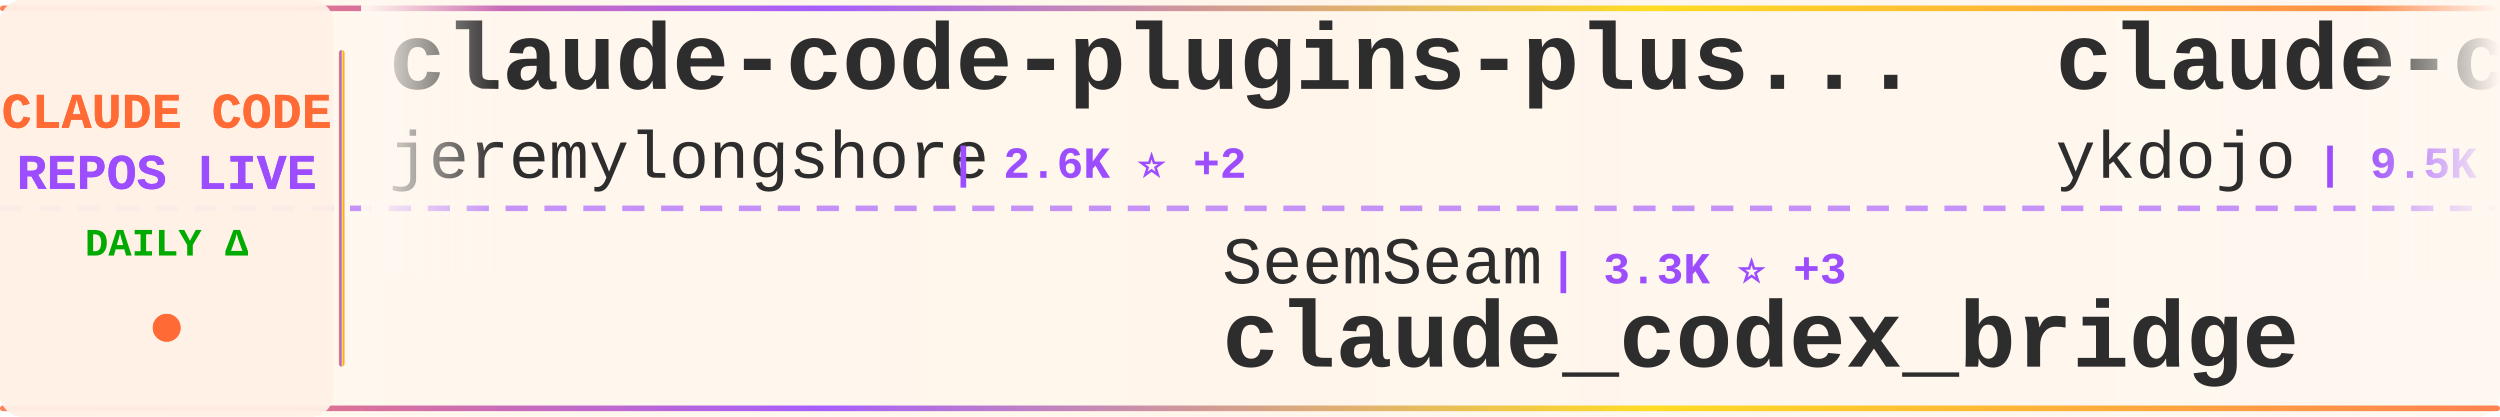
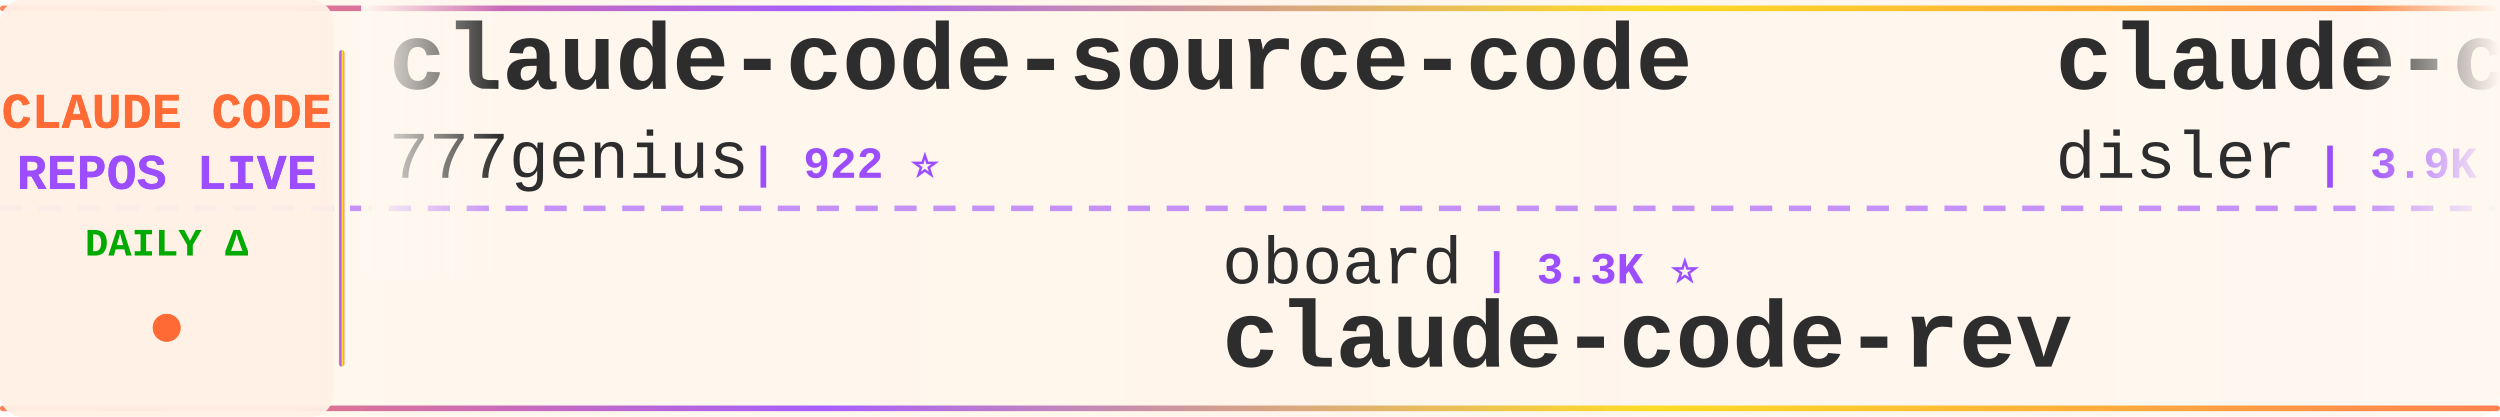
<svg xmlns="http://www.w3.org/2000/svg" width="900" height="150">
  <defs>
    <linearGradient id="tickerBg" x1="0%" y1="0%" x2="100%" y2="0%">
      <stop offset="0%" style="stop-color:#fff8f0;stop-opacity:0.98" />
      <stop offset="50%" style="stop-color:#fff5eb;stop-opacity:1" />
      <stop offset="100%" style="stop-color:#fff8f0;stop-opacity:0.98" />
    </linearGradient>
    <linearGradient id="borderGrad" x1="0%" y1="0%" x2="100%" y2="0%">
      <stop offset="0%" style="stop-color:#FF6B35;stop-opacity:0.85">
        <animate attributeName="stop-opacity" values="0.85;1;0.85" dur="2s" repeatCount="indefinite" />
      </stop>
      <stop offset="33%" style="stop-color:#9C4EFF;stop-opacity:0.9">
        <animate attributeName="stop-opacity" values="0.9;1;0.9" dur="2.2s" repeatCount="indefinite" />
      </stop>
      <stop offset="66%" style="stop-color:#FFD700;stop-opacity:0.85">
        <animate attributeName="stop-opacity" values="0.85;1;0.85" dur="1.8s" repeatCount="indefinite" />
      </stop>
      <stop offset="100%" style="stop-color:#FF6B35;stop-opacity:0.85">
        <animate attributeName="stop-opacity" values="0.85;1;0.85" dur="2s" repeatCount="indefinite" />
      </stop>
    </linearGradient>
    <filter id="textGlow">
      <feGaussianBlur stdDeviation="0.15" result="coloredBlur" />
      <feMerge>
        <feMergeNode in="coloredBlur" />
        <feMergeNode in="SourceGraphic" />
      </feMerge>
    </filter>
    <filter id="metricGlow">
      <feGaussianBlur stdDeviation="0.2" result="coloredBlur" />
      <feMerge>
        <feMergeNode in="coloredBlur" />
        <feMergeNode in="SourceGraphic" />
      </feMerge>
    </filter>
    <linearGradient id="leftFade" x1="0%" y1="0%" x2="100%" y2="0%">
      <stop offset="0%" style="stop-color:#fff8f0;stop-opacity:1" />
      <stop offset="100%" style="stop-color:#fff8f0;stop-opacity:0" />
    </linearGradient>
    <linearGradient id="rightFade" x1="0%" y1="0%" x2="100%" y2="0%">
      <stop offset="0%" style="stop-color:#fff8f0;stop-opacity:0" />
      <stop offset="100%" style="stop-color:#fff8f0;stop-opacity:1" />
    </linearGradient>
  </defs>
  <rect width="900" height="150" fill="url(#tickerBg)" rx="8" />
  <rect x="0" y="2" width="900" height="2" fill="url(#borderGrad)" rx="1" />
  <rect x="0" y="146" width="900" height="2" fill="url(#borderGrad)" rx="1" />
  <line x1="0" y1="75" x2="900" y2="75" stroke="#9C4EFF" stroke-width="2" stroke-dasharray="8 6" opacity="0.6" />
  <rect x="0" y="0" width="120" height="150" fill="#fff0e6" opacity="0.95" rx="8" />
  <text x="60" y="46" font-family="'Courier New', monospace" font-size="18" font-weight="bold" fill="#FF6B35" text-anchor="middle" filter="url(#textGlow)">
    CLAUDE CODE
  </text>
  <text x="60" y="68" font-family="'Courier New', monospace" font-size="18" font-weight="bold" fill="#9C4EFF" text-anchor="middle" filter="url(#textGlow)">
    REPOS LIVE
  </text>
  <text x="60" y="92" font-family="'Courier New', monospace" font-size="14" font-weight="bold" fill="#00aa00" text-anchor="middle">
    DAILY Δ
  </text>
  <circle cx="60" cy="118" r="5" fill="#FF6B35" filter="url(#metricGlow)">
    <animate attributeName="r" values="4;6;4" dur="1.5s" repeatCount="indefinite" />
    <animate attributeName="opacity" values="0.6;1;0.6" dur="1.5s" repeatCount="indefinite" />
  </circle>
  <rect x="122" y="18" width="2" height="114" fill="url(#borderGrad)" rx="1" />
  <clipPath id="tickerClip">
    <rect x="130" y="0" width="770" height="150" />
  </clipPath>
  <g clip-path="url(#tickerClip)">
    <g id="tickerItems">
      <animateTransform attributeName="transform" attributeType="XML" type="translate" from="0 0" to="-3000 0" dur="54s" repeatCount="indefinite" />
      <g transform="translate(0, 0)">
-         <text x="140" y="32" font-family="'Courier New', monospace" font-size="34" font-weight="bold" fill="#2d2d2d">claude-code-plugins-plus...</text>
-         <text x="140" y="64" font-family="'Courier New', monospace" font-size="24" font-weight="normal" fill="#2d2d2d" opacity="1.0">jeremylongshore</text>
-         <text x="342" y="64" font-family="'Courier New', monospace" font-size="16" font-weight="bold" fill="#9C4EFF"> | 2.6K ⭐ +2</text>
+         <text x="140" y="32" font-family="'Courier New', monospace" font-size="34" font-weight="bold" fill="#2d2d2d">claude-code-source-code</text>
+         <text x="140" y="64" font-family="'Courier New', monospace" font-size="24" font-weight="normal" fill="#2d2d2d" opacity="1.0">777genius</text>
+         <text x="270" y="64" font-family="'Courier New', monospace" font-size="16" font-weight="bold" fill="#9C4EFF"> | 922 ⭐</text>
      </g>
      <g transform="translate(300, 0)">
-         <text x="140" y="102" font-family="'Courier New', monospace" font-size="24" font-weight="normal" fill="#2d2d2d" opacity="1.0">SeemSeam</text>
-         <text x="258" y="102" font-family="'Courier New', monospace" font-size="16" font-weight="bold" fill="#9C4EFF"> | 3.3K ⭐ +3</text>
-         <text x="140" y="132" font-family="'Courier New', monospace" font-size="34" font-weight="bold" fill="#2d2d2d">claude_codex_bridge</text>
+         <text x="140" y="102" font-family="'Courier New', monospace" font-size="24" font-weight="normal" fill="#2d2d2d" opacity="1.0">oboard</text>
+         <text x="234" y="102" font-family="'Courier New', monospace" font-size="16" font-weight="bold" fill="#9C4EFF"> | 3.3K ⭐</text>
+         <text x="140" y="132" font-family="'Courier New', monospace" font-size="34" font-weight="bold" fill="#2d2d2d">claude-code-rev</text>
      </g>
      <g transform="translate(600, 0)">
-         <text x="140" y="32" font-family="'Courier New', monospace" font-size="34" font-weight="bold" fill="#2d2d2d">claude-code-tips</text>
-         <text x="140" y="64" font-family="'Courier New', monospace" font-size="24" font-weight="normal" fill="#2d2d2d" opacity="1.0">ykdojo</text>
-         <text x="234" y="64" font-family="'Courier New', monospace" font-size="16" font-weight="bold" fill="#9C4EFF"> | 9.5K ⭐ +1</text>
+         <text x="140" y="32" font-family="'Courier New', monospace" font-size="34" font-weight="bold" fill="#2d2d2d">claude-code-hooks-master...</text>
+         <text x="140" y="64" font-family="'Courier New', monospace" font-size="24" font-weight="normal" fill="#2d2d2d" opacity="1.0">disler</text>
+         <text x="234" y="64" font-family="'Courier New', monospace" font-size="16" font-weight="bold" fill="#9C4EFF"> | 3.9K ⭐</text>
      </g>
      <g transform="translate(900, 0)">
-         <text x="140" y="102" font-family="'Courier New', monospace" font-size="24" font-weight="normal" fill="#2d2d2d" opacity="1.0">Yuyz0112</text>
-         <text x="258" y="102" font-family="'Courier New', monospace" font-size="16" font-weight="bold" fill="#9C4EFF"> | 2.4K ⭐ +1</text>
-         <text x="140" y="132" font-family="'Courier New', monospace" font-size="34" font-weight="bold" fill="#2d2d2d">claude-code-reverse</text>
+         <text x="140" y="102" font-family="'Courier New', monospace" font-size="24" font-weight="normal" fill="#2d2d2d" opacity="1.0">ghuntley</text>
+         <text x="258" y="102" font-family="'Courier New', monospace" font-size="16" font-weight="bold" fill="#9C4EFF"> | 987 ⭐</text>
+         <text x="140" y="132" font-family="'Courier New', monospace" font-size="34" font-weight="bold" fill="#2d2d2d">claude-code-source-code-...</text>
      </g>
      <g transform="translate(1200, 0)">
-         <text x="140" y="32" font-family="'Courier New', monospace" font-size="34" font-weight="bold" fill="#2d2d2d">collection-claude-code-s...</text>
-         <text x="140" y="64" font-family="'Courier New', monospace" font-size="24" font-weight="normal" fill="#2d2d2d" opacity="1.0">chauncygu</text>
-         <text x="270" y="64" font-family="'Courier New', monospace" font-size="16" font-weight="bold" fill="#9C4EFF"> | 2.8K ⭐ +1</text>
+         <text x="140" y="32" font-family="'Courier New', monospace" font-size="34" font-weight="bold" fill="#2d2d2d">ralph-claude-code</text>
+         <text x="140" y="64" font-family="'Courier New', monospace" font-size="24" font-weight="normal" fill="#2d2d2d" opacity="1.0">frankbria</text>
+         <text x="270" y="64" font-family="'Courier New', monospace" font-size="16" font-weight="bold" fill="#9C4EFF"> | 9.6K ⭐ +1</text>
      </g>
      <g transform="translate(1500, 0)">
-         <text x="140" y="102" font-family="'Courier New', monospace" font-size="24" font-weight="normal" fill="#2d2d2d" opacity="1.0">codeaashu</text>
-         <text x="270" y="102" font-family="'Courier New', monospace" font-size="16" font-weight="bold" fill="#9C4EFF"> | 3.2K ⭐ +1</text>
+         <text x="140" y="102" font-family="'Courier New', monospace" font-size="24" font-weight="normal" fill="#2d2d2d" opacity="1.0">VoltAgent</text>
+         <text x="270" y="102" font-family="'Courier New', monospace" font-size="16" font-weight="bold" fill="#9C4EFF"> | 23.8K ⭐ +6</text>
+         <text x="140" y="132" font-family="'Courier New', monospace" font-size="34" font-weight="bold" fill="#2d2d2d">awesome-claude-code-suba...</text>
+       </g>
+       <g transform="translate(1800, 0)">
+         <text x="140" y="32" font-family="'Courier New', monospace" font-size="34" font-weight="bold" fill="#2d2d2d">awesome-claude-code-tool...</text>
+         <text x="140" y="64" font-family="'Courier New', monospace" font-size="24" font-weight="normal" fill="#2d2d2d" opacity="1.0">rohitg00</text>
+         <text x="258" y="64" font-family="'Courier New', monospace" font-size="16" font-weight="bold" fill="#9C4EFF"> | 2.4K ⭐ +1</text>
+       </g>
+       <g transform="translate(2100, 0)">
+         <text x="140" y="102" font-family="'Courier New', monospace" font-size="24" font-weight="normal" fill="#2d2d2d" opacity="1.0">xorespesp</text>
+         <text x="270" y="102" font-family="'Courier New', monospace" font-size="16" font-weight="bold" fill="#9C4EFF"> | 231 ⭐</text>
        <text x="140" y="132" font-family="'Courier New', monospace" font-size="34" font-weight="bold" fill="#2d2d2d">claude-code</text>
      </g>
-       <g transform="translate(1800, 0)">
-         <text x="140" y="32" font-family="'Courier New', monospace" font-size="34" font-weight="bold" fill="#2d2d2d">claude-code</text>
-         <text x="140" y="64" font-family="'Courier New', monospace" font-size="24" font-weight="normal" fill="#2d2d2d" opacity="1.0">lowcortisolprogrammer</text>
-         <text x="414" y="64" font-family="'Courier New', monospace" font-size="16" font-weight="bold" fill="#9C4EFF"> | 172 ⭐</text>
-       </g>
-       <g transform="translate(2100, 0)">
-         <text x="140" y="102" font-family="'Courier New', monospace" font-size="24" font-weight="normal" fill="#2d2d2d" opacity="1.0">zebbern</text>
-         <text x="246" y="102" font-family="'Courier New', monospace" font-size="16" font-weight="bold" fill="#9C4EFF"> | 4.4K ⭐ +4</text>
-         <text x="140" y="132" font-family="'Courier New', monospace" font-size="34" font-weight="bold" fill="#2d2d2d">claude-code-guide</text>
-       </g>
      <g transform="translate(2400, 0)">
-         <text x="140" y="32" font-family="'Courier New', monospace" font-size="34" font-weight="bold" fill="#2d2d2d">pi-vs-claude-code</text>
-         <text x="140" y="64" font-family="'Courier New', monospace" font-size="24" font-weight="normal" fill="#2d2d2d" opacity="1.0">disler</text>
-         <text x="234" y="64" font-family="'Courier New', monospace" font-size="16" font-weight="bold" fill="#9C4EFF"> | 1.5K ⭐ +1</text>
+         <text x="140" y="32" font-family="'Courier New', monospace" font-size="34" font-weight="bold" fill="#2d2d2d">claude-code-source</text>
+         <text x="140" y="64" font-family="'Courier New', monospace" font-size="24" font-weight="normal" fill="#2d2d2d" opacity="1.0">JrCx7scC</text>
+         <text x="258" y="64" font-family="'Courier New', monospace" font-size="16" font-weight="bold" fill="#9C4EFF"> | 371 ⭐</text>
      </g>
      <g transform="translate(2700, 0)">
-         <text x="140" y="102" font-family="'Courier New', monospace" font-size="24" font-weight="normal" fill="#2d2d2d" opacity="1.0">JrCx7scC</text>
-         <text x="258" y="102" font-family="'Courier New', monospace" font-size="16" font-weight="bold" fill="#9C4EFF"> | 371 ⭐</text>
-         <text x="140" y="132" font-family="'Courier New', monospace" font-size="34" font-weight="bold" fill="#2d2d2d">claude-code-source</text>
+         <text x="140" y="102" font-family="'Courier New', monospace" font-size="24" font-weight="normal" fill="#2d2d2d" opacity="1.0">affaan-m</text>
+         <text x="258" y="102" font-family="'Courier New', monospace" font-size="16" font-weight="bold" fill="#9C4EFF"> | 235.3K ⭐ +156</text>
+         <text x="140" y="132" font-family="'Courier New', monospace" font-size="34" font-weight="bold" fill="#2d2d2d">ECC</text>
      </g>
      <g transform="translate(3000, 0)">
-         <text x="140" y="32" font-family="'Courier New', monospace" font-size="34" font-weight="bold" fill="#2d2d2d">claude-code-plugins-plus...</text>
-         <text x="140" y="64" font-family="'Courier New', monospace" font-size="24" font-weight="normal" fill="#2d2d2d" opacity="1.0">jeremylongshore</text>
-         <text x="342" y="64" font-family="'Courier New', monospace" font-size="16" font-weight="bold" fill="#9C4EFF"> | 2.6K ⭐ +2</text>
+         <text x="140" y="32" font-family="'Courier New', monospace" font-size="34" font-weight="bold" fill="#2d2d2d">claude-code-source-code</text>
+         <text x="140" y="64" font-family="'Courier New', monospace" font-size="24" font-weight="normal" fill="#2d2d2d" opacity="1.0">777genius</text>
+         <text x="270" y="64" font-family="'Courier New', monospace" font-size="16" font-weight="bold" fill="#9C4EFF"> | 922 ⭐</text>
      </g>
      <g transform="translate(3300, 0)">
-         <text x="140" y="102" font-family="'Courier New', monospace" font-size="24" font-weight="normal" fill="#2d2d2d" opacity="1.0">SeemSeam</text>
-         <text x="258" y="102" font-family="'Courier New', monospace" font-size="16" font-weight="bold" fill="#9C4EFF"> | 3.3K ⭐ +3</text>
-         <text x="140" y="132" font-family="'Courier New', monospace" font-size="34" font-weight="bold" fill="#2d2d2d">claude_codex_bridge</text>
+         <text x="140" y="102" font-family="'Courier New', monospace" font-size="24" font-weight="normal" fill="#2d2d2d" opacity="1.0">oboard</text>
+         <text x="234" y="102" font-family="'Courier New', monospace" font-size="16" font-weight="bold" fill="#9C4EFF"> | 3.3K ⭐</text>
+         <text x="140" y="132" font-family="'Courier New', monospace" font-size="34" font-weight="bold" fill="#2d2d2d">claude-code-rev</text>
      </g>
      <g transform="translate(3600, 0)">
-         <text x="140" y="32" font-family="'Courier New', monospace" font-size="34" font-weight="bold" fill="#2d2d2d">claude-code-tips</text>
-         <text x="140" y="64" font-family="'Courier New', monospace" font-size="24" font-weight="normal" fill="#2d2d2d" opacity="1.0">ykdojo</text>
-         <text x="234" y="64" font-family="'Courier New', monospace" font-size="16" font-weight="bold" fill="#9C4EFF"> | 9.5K ⭐ +1</text>
+         <text x="140" y="32" font-family="'Courier New', monospace" font-size="34" font-weight="bold" fill="#2d2d2d">claude-code-hooks-master...</text>
+         <text x="140" y="64" font-family="'Courier New', monospace" font-size="24" font-weight="normal" fill="#2d2d2d" opacity="1.0">disler</text>
+         <text x="234" y="64" font-family="'Courier New', monospace" font-size="16" font-weight="bold" fill="#9C4EFF"> | 3.9K ⭐</text>
      </g>
      <g transform="translate(3900, 0)">
-         <text x="140" y="102" font-family="'Courier New', monospace" font-size="24" font-weight="normal" fill="#2d2d2d" opacity="1.0">Yuyz0112</text>
-         <text x="258" y="102" font-family="'Courier New', monospace" font-size="16" font-weight="bold" fill="#9C4EFF"> | 2.4K ⭐ +1</text>
-         <text x="140" y="132" font-family="'Courier New', monospace" font-size="34" font-weight="bold" fill="#2d2d2d">claude-code-reverse</text>
+         <text x="140" y="102" font-family="'Courier New', monospace" font-size="24" font-weight="normal" fill="#2d2d2d" opacity="1.0">ghuntley</text>
+         <text x="258" y="102" font-family="'Courier New', monospace" font-size="16" font-weight="bold" fill="#9C4EFF"> | 987 ⭐</text>
+         <text x="140" y="132" font-family="'Courier New', monospace" font-size="34" font-weight="bold" fill="#2d2d2d">claude-code-source-code-...</text>
      </g>
    </g>
  </g>
  <rect x="130" y="0" width="50" height="100" fill="url(#leftFade)" />
  <rect x="850" y="0" width="50" height="100" fill="url(#rightFade)" />
</svg>
